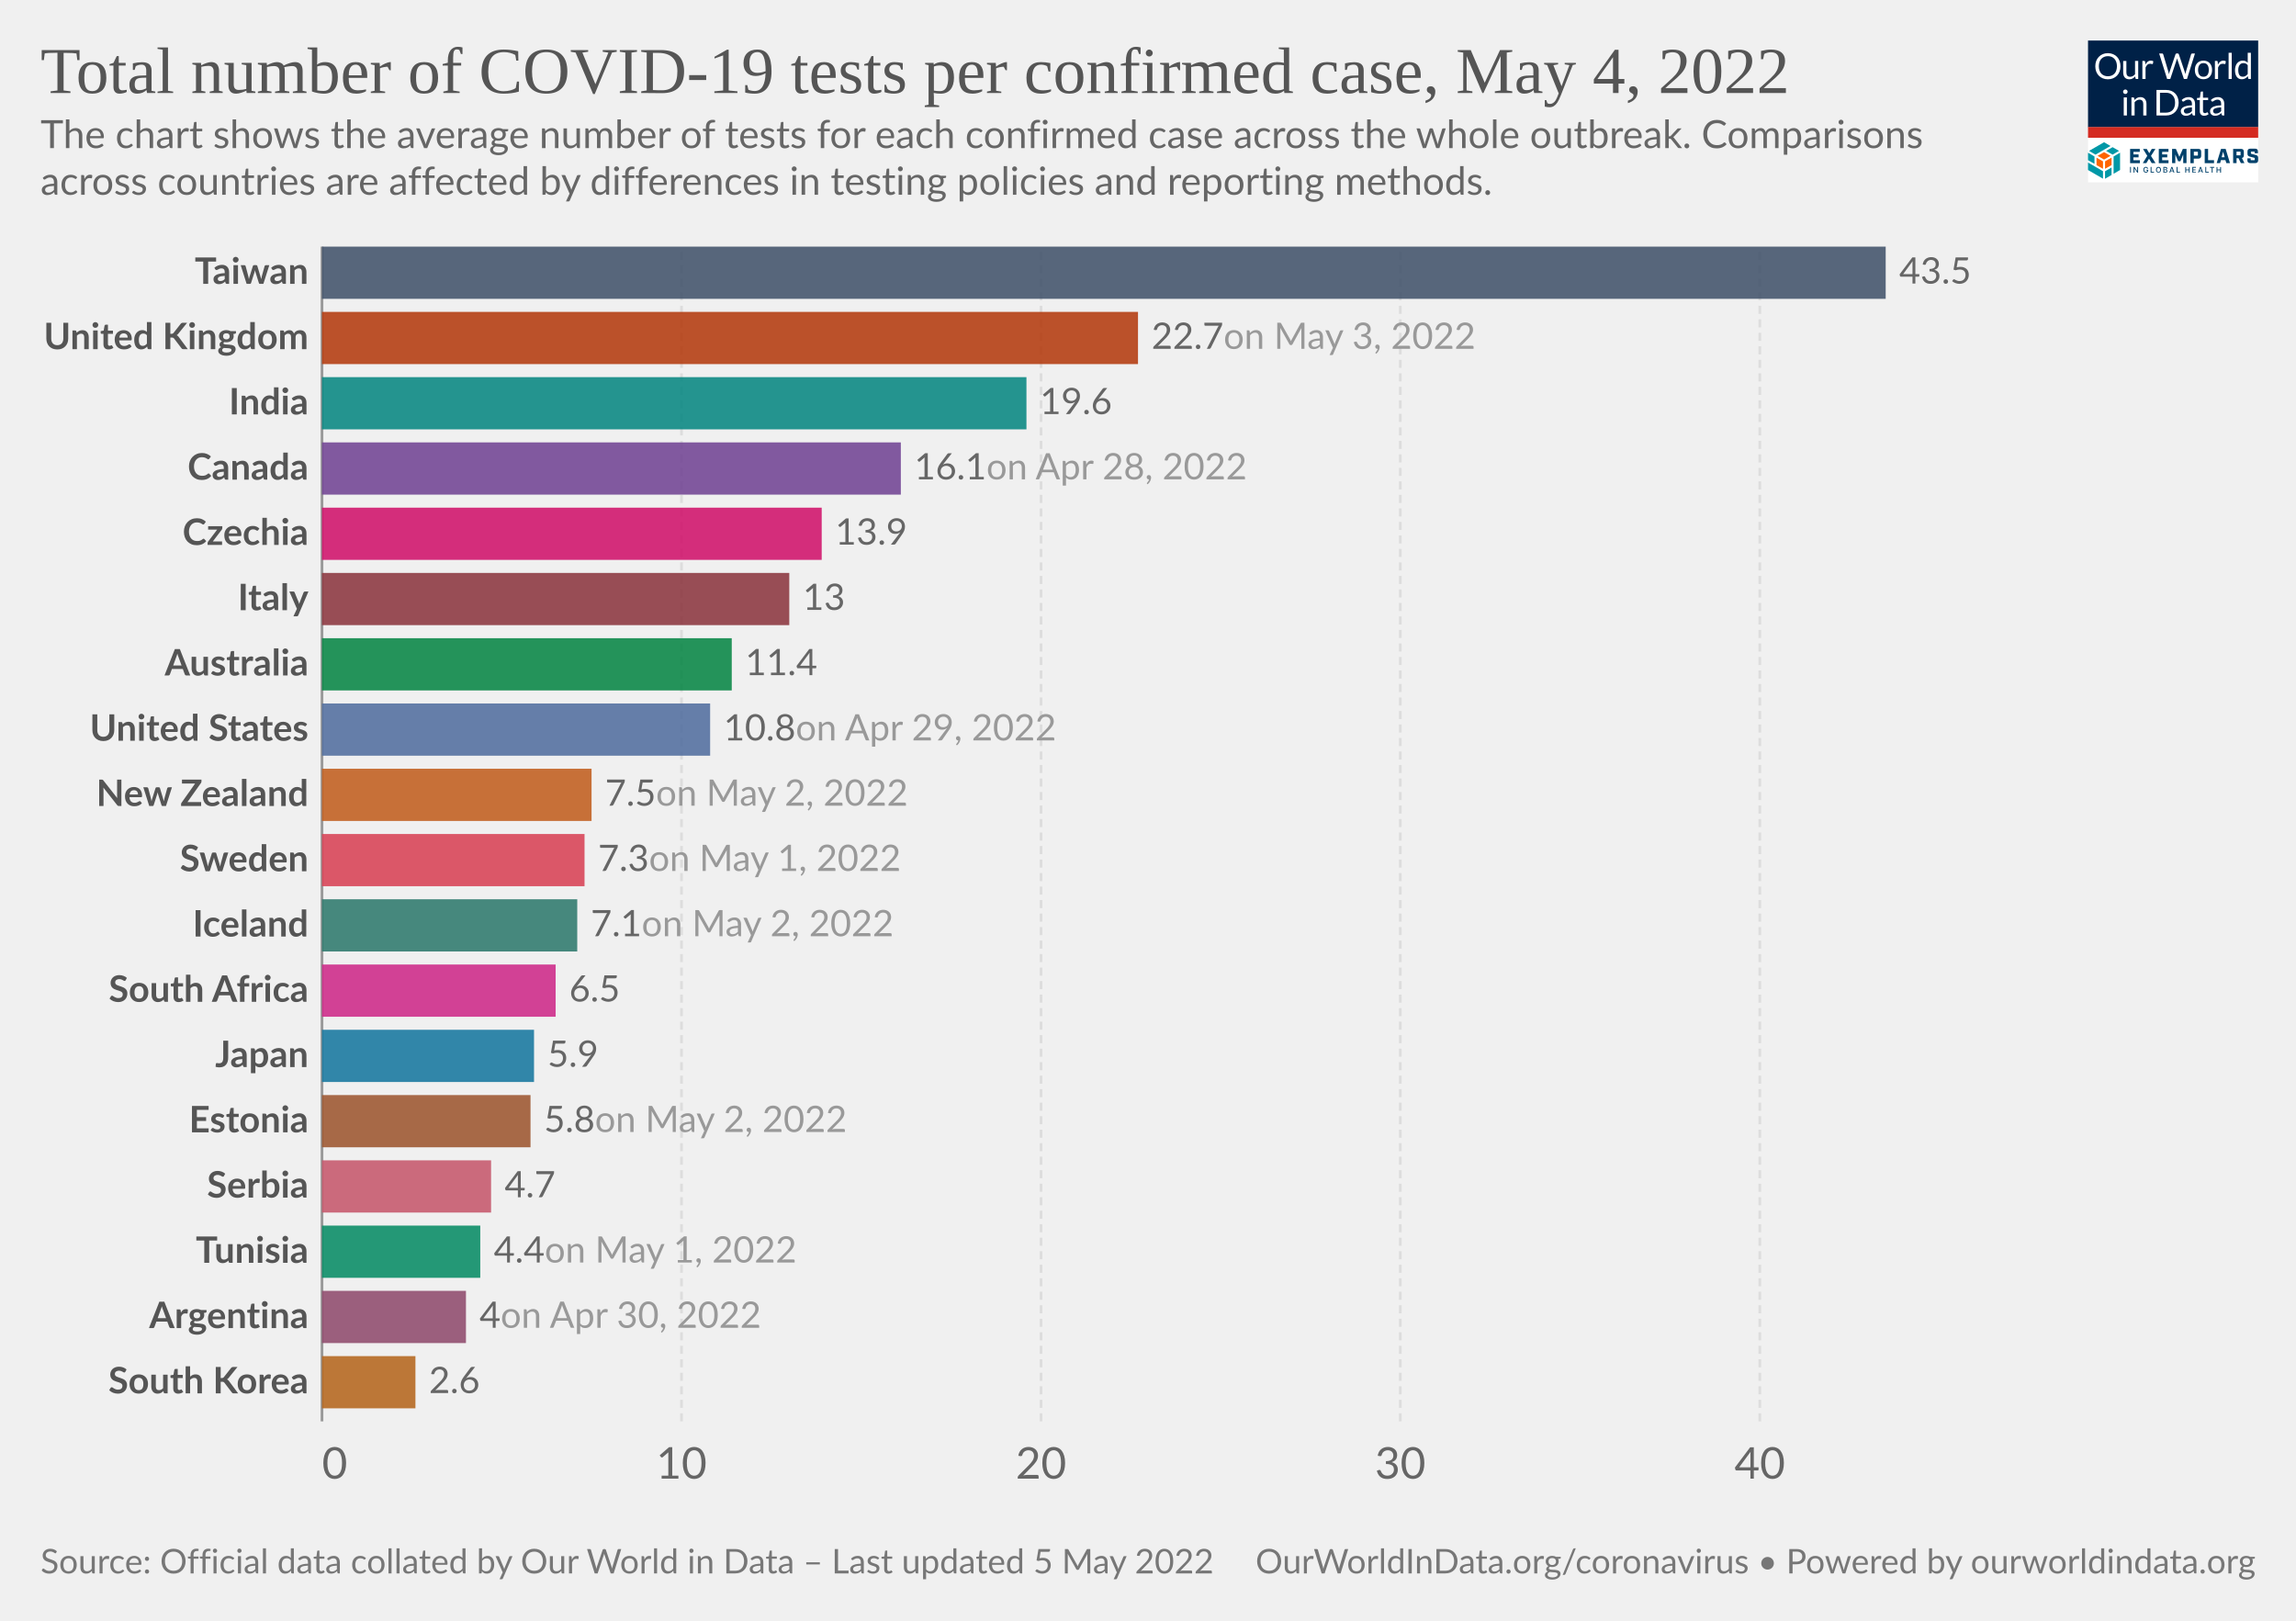
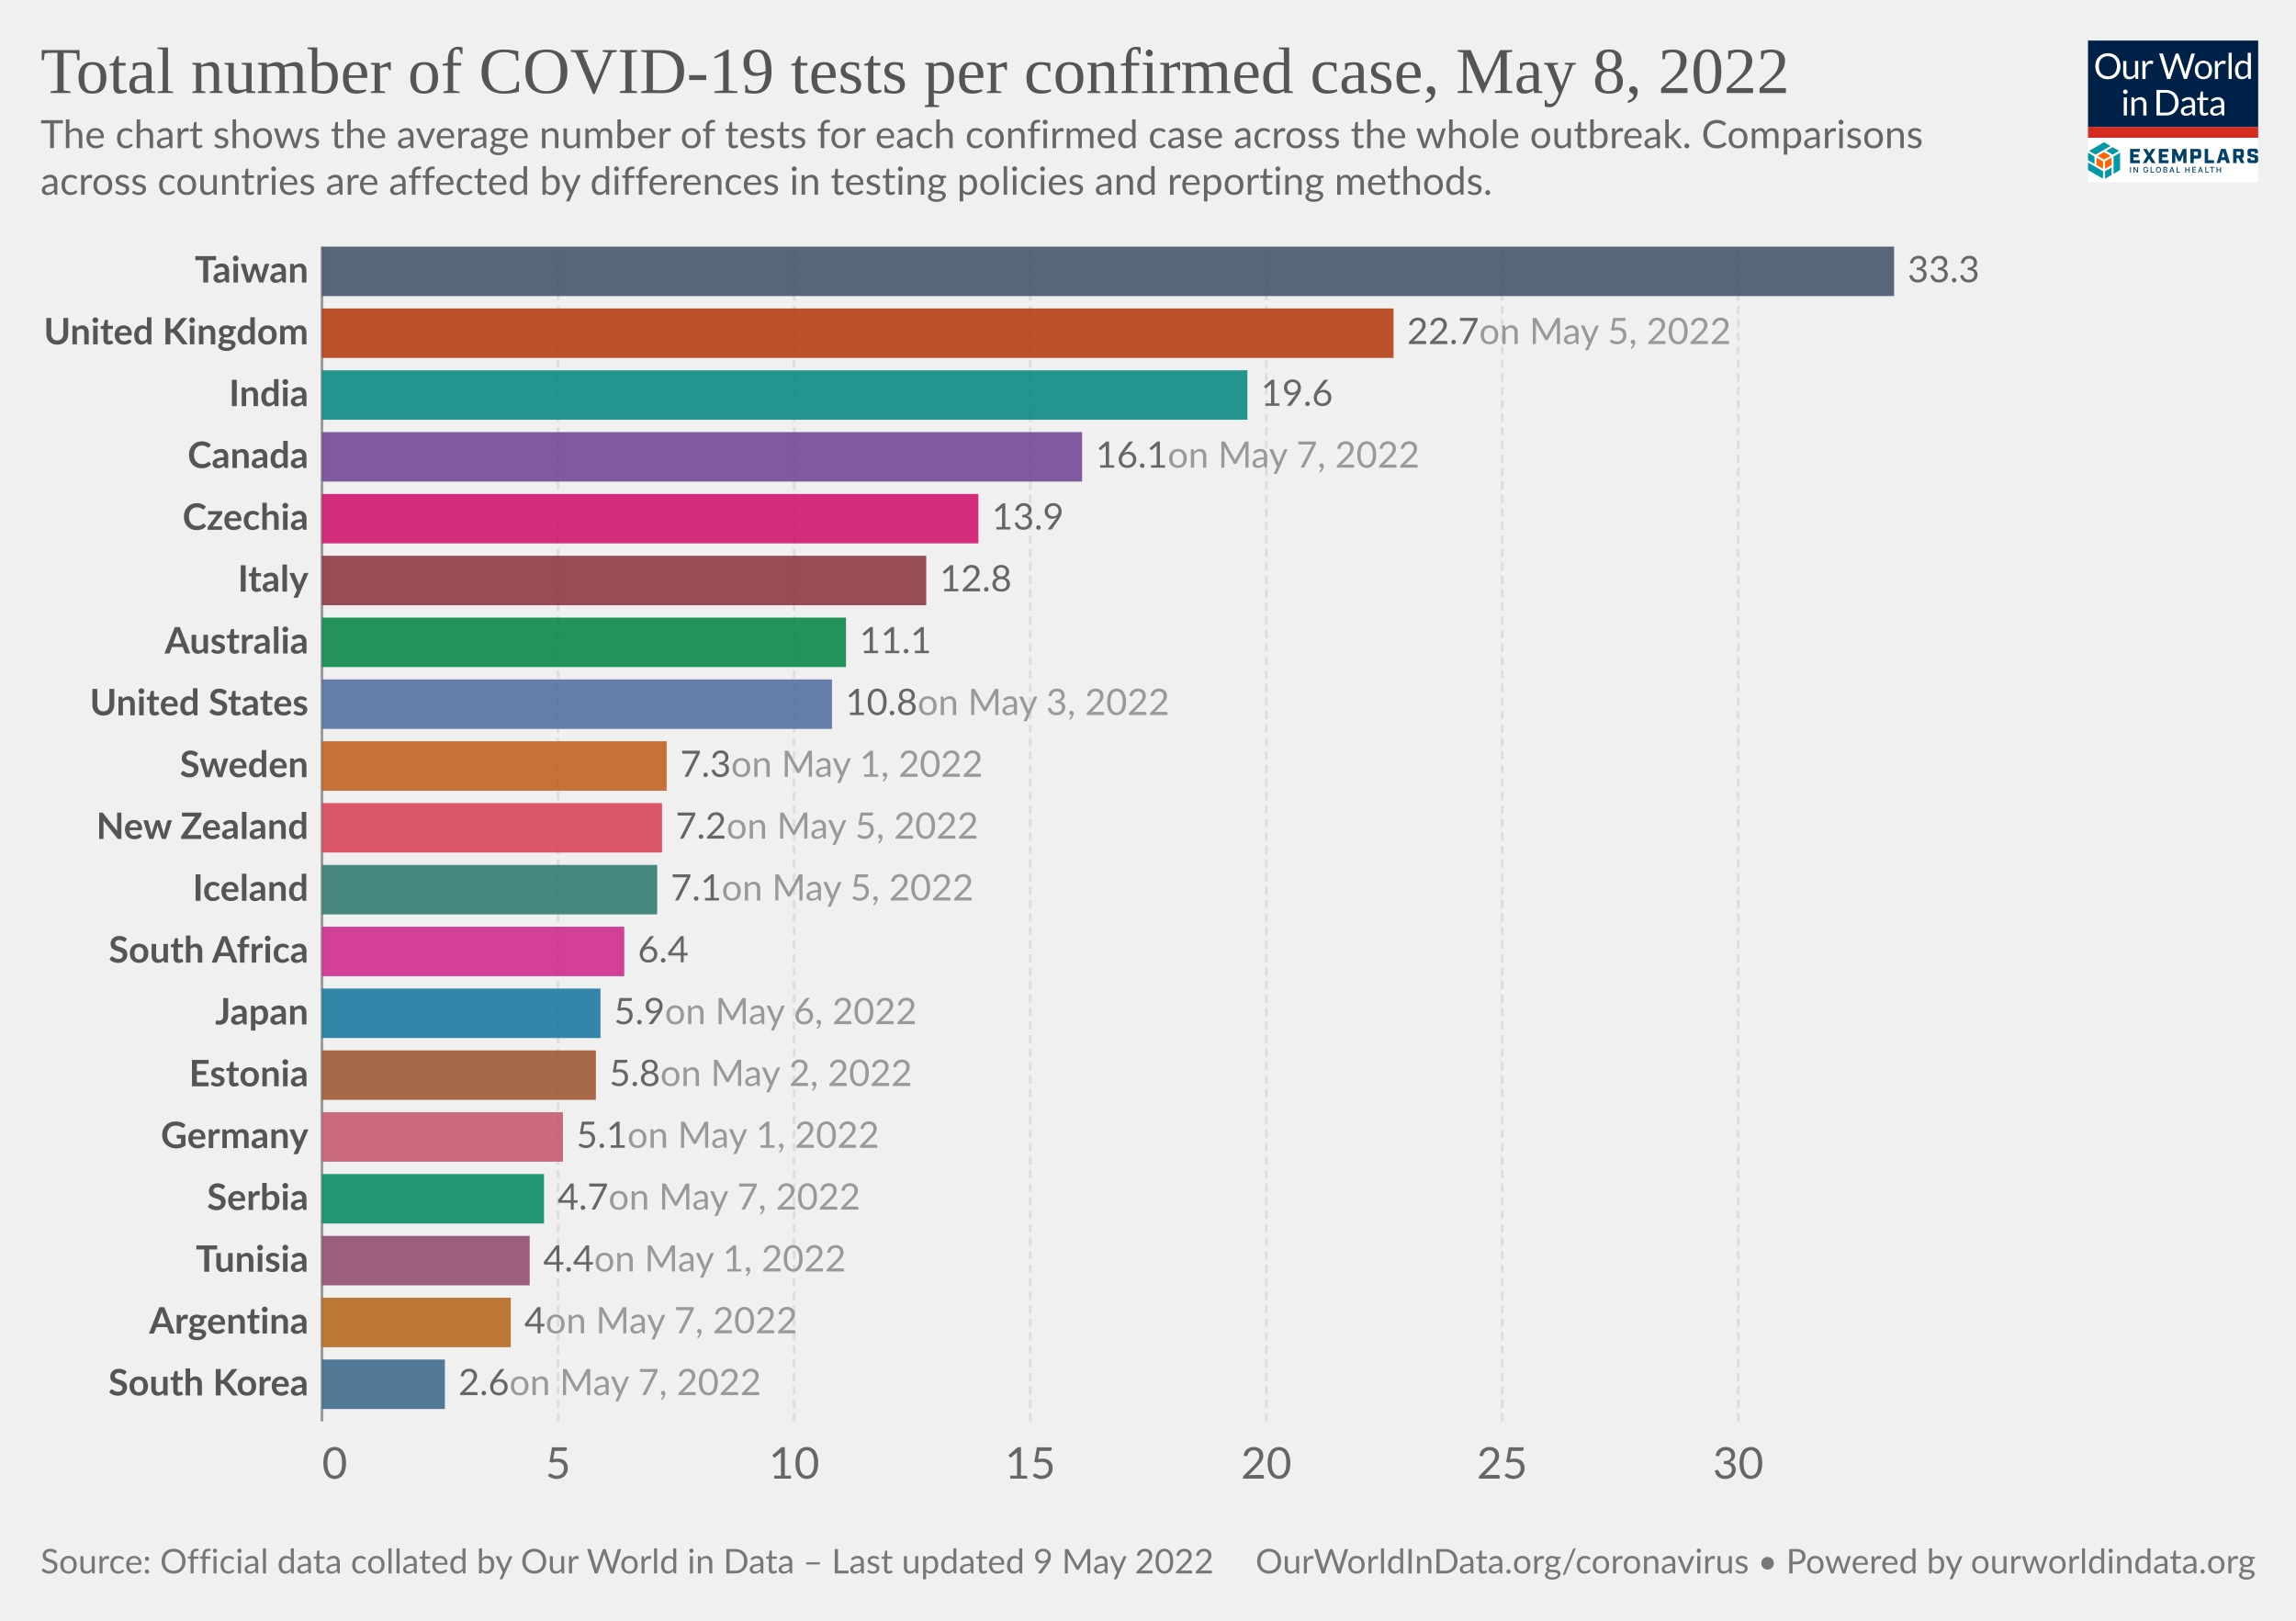
<svg xmlns="http://www.w3.org/2000/svg" version="1.1" style="font-family:Lato,'Helvetica Neue',Helvetica,Arial,sans-serif;font-size:18px;background-color:#fff;text-rendering:geometricPrecision;-webkit-font-smoothing:antialiased" width="850" height="600" viewBox="0 0 850 600">
  <g class="HeaderView">
    <g transform="matrix(.15 0 0 .15 773 15)">
      <svg className="gvLogo" width="420" height="350" viewBox="0 0 420 350" fill="none">
        <g clip-path="url(#a)">
          <path fill="#fff" d="M0 0h420v350H0z" />
          <path d="M0 0h420v214H0V0z" fill="#002147" />
          <path d="M80.1 63.5c0 4.7-.7 9-2.2 13a28.5 28.5 0 0 1-16.2 16.8c-3.8 1.6-8 2.4-12.7 2.4-4.6 0-8.8-.8-12.6-2.4a28.6 28.6 0 0 1-16.2-16.8c-1.5-4-2.2-8.3-2.2-13 0-4.7.7-9 2.2-13a29.7 29.7 0 0 1 16.2-16.9c3.8-1.6 8-2.4 12.6-2.4 4.7 0 8.9.8 12.7 2.4a28.2 28.2 0 0 1 16.2 17c1.5 3.8 2.2 8.2 2.2 12.9zm-8.7 0a32 32 0 0 0-1.6-10.4c-1-3.1-2.6-5.7-4.5-7.8-2-2.2-4.3-3.8-7-5a23.9 23.9 0 0 0-9.3-1.7c-3.4 0-6.4.6-9.2 1.8A19.8 19.8 0 0 0 28.3 53a32 32 0 0 0-1.6 10.4c0 3.9.5 7.3 1.6 10.4 1 3 2.5 5.7 4.4 7.8a20 20 0 0 0 7.1 4.9c2.8 1.1 5.8 1.7 9.2 1.7 3.4 0 6.5-.6 9.3-1.7a19.6 19.6 0 0 0 11.5-12.7c1-3 1.6-6.5 1.6-10.4zm23.3-13v28.4c0 3.3.8 6 2.3 7.8 1.6 1.8 4 2.8 7 2.8 2.3 0 4.5-.6 6.5-1.7 2-1 4-2.6 5.6-4.5V50.4h7.8V95h-4.6c-1.1 0-1.8-.5-2.1-1.6l-.7-4.8c-1.9 2.1-4 3.8-6.5 5.2-2.4 1.3-5.1 1.9-8.2 1.9-2.5 0-4.6-.4-6.5-1.2a13 13 0 0 1-4.7-3.4 14.7 14.7 0 0 1-2.8-5.3c-.6-2.1-1-4.4-1-7V50.5h7.9zM134.2 95V50.4h4.5c.8 0 1.4.2 1.7.5.3.3.6.9.7 1.7l.5 7c1.5-3.2 3.4-5.6 5.6-7.3 2.3-1.8 5-2.7 8-2.7a11.8 11.8 0 0 1 6 1.6l-1 5.9c-.1.7-.6 1-1.3 1-.4 0-1 0-1.9-.3-.8-.3-2-.5-3.6-.5-2.7 0-5 .8-6.8 2.4a18 18 0 0 0-4.6 7V95h-7.8zm41.4-63h7a3 3 0 0 1 2 .5c.5.4.8.9 1 1.5l13 43.8.6 2.5.6 3a162.5 162.5 0 0 1 1.3-5.5L215.9 34c.2-.5.5-1 1-1.4.6-.4 1.2-.7 2-.7h2.4c.8 0 1.4.2 1.8.6.5.4.9.9 1.1 1.5l14.7 43.8c.6 1.5 1 3.3 1.5 5.2a183 183 0 0 0 1-5.2l13-43.8a3 3 0 0 1 2.9-2h6.7l-19.7 63h-7.6l-16-48-.9-3.3a126.5 126.5 0 0 1-.8 3.2L203 95h-7.7l-19.7-63zM285 49.6c3.2 0 6.1.6 8.8 1.7 2.6 1 4.8 2.6 6.6 4.6a20 20 0 0 1 4.3 7.2c1 2.8 1.5 6 1.5 9.5s-.5 6.7-1.5 9.5a20 20 0 0 1-4.3 7.2c-1.8 2-4 3.5-6.6 4.6-2.7 1-5.6 1.6-8.8 1.6-3.3 0-6.3-.5-8.9-1.6a18.9 18.9 0 0 1-11-11.8c-1-2.8-1.4-6-1.4-9.5s.5-6.7 1.4-9.5c1-2.8 2.5-5.2 4.3-7.2 1.9-2 4.1-3.6 6.7-4.6a23 23 0 0 1 8.9-1.7zm0 39.8c4.3 0 7.6-1.5 9.8-4.4 2.2-3 3.3-7 3.3-12.4 0-5.3-1.1-9.4-3.3-12.4-2.2-3-5.4-4.4-9.8-4.4-2.3 0-4.2.4-5.9 1.1a11 11 0 0 0-4 3.3c-1.2 1.5-2 3.2-2.6 5.4a28.9 28.9 0 0 0 0 14.2c.6 2 1.4 3.8 2.5 5.2 1.1 1.4 2.5 2.5 4.1 3.3 1.7.7 3.6 1.1 5.9 1.1zm28.2 5.5V50.4h4.5c.8 0 1.4.2 1.7.5.3.3.6.9.7 1.7l.5 7c1.5-3.2 3.4-5.6 5.6-7.3 2.3-1.8 5-2.7 8-2.7a11.8 11.8 0 0 1 6 1.6l-1 5.9c-.1.7-.6 1-1.3 1-.4 0-1 0-1.9-.3-.8-.3-2-.5-3.6-.5-2.7 0-5 .8-6.8 2.4a18 18 0 0 0-4.6 7V95h-7.8zm41.5-64.8V95H347V30.2h7.8zM397.4 95c-1.1 0-1.8-.5-2.1-1.6l-.7-5.4c-2 2.3-4.1 4.1-6.6 5.5-2.4 1.4-5.2 2.1-8.4 2.1-2.6 0-4.9-.5-7-1.4-2-1-3.8-2.5-5.3-4.4-1.4-1.9-2.6-4.3-3.4-7.1a36.7 36.7 0 0 1 .2-19c.8-2.8 2.1-5.3 3.7-7.4a17.8 17.8 0 0 1 14.2-6.7 16 16 0 0 1 12.2 5.3V30.2h7.8V95h-4.6zm-15.2-5.7c2.5 0 4.8-.6 6.7-1.8 2-1.2 3.7-2.8 5.3-5V61a12.2 12.2 0 0 0-10.4-5.2c-4.2 0-7.4 1.4-9.6 4.4-2.2 3-3.4 7.2-3.4 12.7 0 2.9.3 5.4.8 7.4.5 2.1 1.2 3.8 2.2 5.2 1 1.3 2.1 2.2 3.5 2.9 1.5.6 3 .9 4.9.9zM96 140.4V185h-7.8v-44.6H96zm1.8-14a5 5 0 0 1-.5 2.2 6 6 0 0 1-3 3 5.4 5.4 0 0 1-4.3 0l-1.8-1.2-1.2-1.8a5.3 5.3 0 0 1 0-4.3 6 6 0 0 1 3-3 5.4 5.4 0 0 1 4.3 0c.7.2 1.3.6 1.8 1.2.5.5.9 1 1.2 1.8.3.7.5 1.4.5 2.1zm9.4 58.6v-44.6h4.6c1.2 0 1.9.6 2.2 1.7l.6 4.8c2-2.1 4-3.9 6.4-5.2a17 17 0 0 1 8.4-2c2.4 0 4.5.4 6.4 1.3 1.9.7 3.4 1.9 4.6 3.4 1.3 1.5 2.3 3.2 2.9 5.3.6 2 1 4.4 1 7V185h-7.9v-28.4c0-3.4-.7-6-2.3-7.8-1.5-1.9-3.9-2.8-7-2.8-2.3 0-4.5.5-6.5 1.6-2 1.2-3.9 2.7-5.6 4.6V185h-7.8zm116.5-31.5c0 4.7-.8 9-2.3 12.9a28.6 28.6 0 0 1-16.1 16.4c-3.8 1.5-8 2.2-12.7 2.2H169v-63h23.6c4.7 0 8.9.7 12.7 2.2a27.7 27.7 0 0 1 16.1 16.4c1.5 3.9 2.3 8.2 2.3 12.9zm-8.8 0c0-3.9-.5-7.3-1.5-10.4-1.1-3-2.6-5.6-4.5-7.7-2-2.1-4.3-3.8-7-4.9a24.3 24.3 0 0 0-9.3-1.6h-15V178h15c3.4 0 6.5-.6 9.2-1.7a19.4 19.4 0 0 0 11.6-12.5c1-3 1.5-6.5 1.5-10.4zm49.3 31.5h-3.5c-.8 0-1.4-.1-1.9-.4-.4-.2-.7-.7-.9-1.4l-.9-4.2-3.4 2.9a19 19 0 0 1-12.1 3.8c-1.7 0-3.4-.2-4.9-.7a10.6 10.6 0 0 1-6.6-5.9c-.6-1.4-1-3.2-1-5.2 0-1.8.5-3.5 1.5-5 1-1.7 2.5-3.2 4.7-4.4 2.1-1.3 5-2.3 8.5-3.1 3.5-.8 7.7-1.3 12.8-1.4v-3.5c0-3.5-.8-6-2.3-7.8-1.4-1.8-3.6-2.7-6.5-2.7-2 0-3.6.2-4.9.7-1.3.5-2.4 1-3.4 1.6L237 150c-.7.4-1.4.7-2 .7-.6 0-1-.2-1.5-.4l-.9-1-1.4-2.6a24.6 24.6 0 0 1 17.4-7c2.5 0 4.7.3 6.7 1.2a13.6 13.6 0 0 1 7.9 8.7c.6 2.1 1 4.4 1 6.9V185zm-20.4-4.8c1.4 0 2.7-.1 3.8-.4a16 16 0 0 0 6.1-3 24 24 0 0 0 2.8-2.6V165c-3.6.2-6.7.4-9.2 1-2.6.4-4.6 1-6.2 1.7a8.8 8.8 0 0 0-3.5 2.6c-.7 1-1 2-1 3.3 0 1.2.2 2.2.6 3a6 6 0 0 0 1.5 2.2c.6.5 1.4.9 2.3 1.2.9.2 1.8.3 2.8.3zm43.1 5.5c-3.5 0-6.2-1-8.1-3-2-2-2.9-4.7-2.9-8.4V147h-5.3c-.5 0-.9-.1-1.2-.4-.3-.3-.5-.7-.5-1.3V142l7.3-.9 1.8-13.8c0-.4.3-.7.6-1 .3-.3.7-.4 1.2-.4h4v15.3h12.7v5.7h-12.7v26.7c0 2 .4 3.3 1.3 4.2 1 1 2.1 1.4 3.6 1.4a6.4 6.4 0 0 0 3.7-1l1-.8.9-.3c.4 0 .8.2 1 .7l2.4 3.8c-1.4 1.2-3 2.2-4.9 3-2 .7-3.9 1-5.9 1zm49.4-.7h-3.5c-.7 0-1.3-.1-1.8-.4-.5-.2-.8-.7-1-1.4l-.8-4.2-3.4 2.9c-1.2.8-2.3 1.5-3.6 2a19 19 0 0 1-8.5 1.8c-1.8 0-3.4-.2-5-.7a10.6 10.6 0 0 1-6.6-5.9c-.6-1.4-.9-3.2-.9-5.2 0-1.8.5-3.5 1.5-5 1-1.7 2.5-3.2 4.6-4.4 2.2-1.3 5-2.3 8.5-3.1 3.5-.8 7.8-1.3 12.8-1.4v-3.5c0-3.5-.7-6-2.2-7.8-1.5-1.8-3.7-2.7-6.6-2.7-1.9 0-3.5.2-4.8.7-1.3.5-2.4 1-3.4 1.6L309 150c-.6.4-1.3.7-2 .7-.5 0-1-.2-1.4-.4l-1-1-1.3-2.6a24.6 24.6 0 0 1 17.4-7c2.5 0 4.7.3 6.6 1.2a13.6 13.6 0 0 1 8 8.7c.6 2.1 1 4.4 1 6.9V185zm-20.3-4.8c1.4 0 2.6-.1 3.8-.4a16 16 0 0 0 6-3 24 24 0 0 0 2.8-2.6V165c-3.6.2-6.7.4-9.2 1-2.5.4-4.6 1-6.1 1.7a8.8 8.8 0 0 0-3.5 2.6c-.7 1-1 2-1 3.3 0 1.2.1 2.2.5 3a6 6 0 0 0 1.5 2.2c.7.5 1.4.9 2.3 1.2 1 .2 1.9.3 2.9.3z" fill="#fff" />
          <path fill="#D42B21" d="M0 213.6h420V240H0z" />
          <path d="m55.6 284.6-16-9.1-16 9.1 16 9.2 16-9.2zM37 316.7v-18.5l-16-9.1v18.5l16 9zm21.1-9.1V289l-16 9.1-.1 18.5 16.1-9.1z" fill="#FF6400" />
          <path d="M79.1 319.6v-42.8l-16 9.4v42.7l16-9.3zm-21 12.3v-18.5L42 322.7v18.5l16.1-9.3zM37 341v-18.5L0 301.1v18.5L37 341zm-21-36.6v-18.2l-16-9.4v18.5l16 9.1zm44.6-22.7 16-9.3-16-9.2-15.9 9.2 16 9.3zm-21-30.7-37 21.4 15.9 9.3 37-21.4-15.9-9.3z" fill="#0098A7" />
          <path d="M103.8 267.5h24v7.2h-15.7v6.4h12.7v7.2H112v7.2h16v7.2h-24.1v-35.2zm42.5 17.1-10.6-17h9.3l6.2 10.6 6.2-10.7h9l-11 17.3 11.2 17.7h-9.4l-6.6-10.9-6.6 10.9h-8.7l11-17.9zm28.2-17.1h24.1v7.2H183v6.4h12.6v7.2H183v7.2h15.7v7.2h-24v-35.2zm33.1 0h9.3l8.6 19.5 8.5-19.5h9.1v35H235v-21.2l-7 16.7h-5.5l-7-16.7v21.2h-8v-35zm45.3 0h19.4c4.7 0 7 2.2 7 7v10c0 4.6-2.3 7-7 7H261v11.2h-8.3v-35.2h.2zm17.3 16.5c.7 0 1-.2 1-1v-7.5c0-.8-.3-1-1-1h-9v9.5h9zm17.8-16.5h8.4v27.8H311v7.4h-23v-35.2zm51.1 27.6h-11l-2 7.4h-8.5l10.7-35h11.4l10.7 35h-9l-2.3-7.4zm-1.9-7-3.7-13.8-3.7 13.8h7.4zm48.8 14.4h-8.8l-5.8-12h-4.8v12h-8.4v-35h19.4c4.7 0 7 2.2 7 7v8.8c0 3.8-1.5 6-4.8 6.6l6.2 12.6zm-10.5-19c.8 0 1-.2 1-1v-7.2c0-.8-.2-1-1-1h-9v9h9v.2zm17.9 12v-4.7h8.1v3.5c0 .8.2 1 1 1h8c.8 0 1-.2 1-1v-3.7c0-.7-.4-1-1.4-1.3l-9.3-2.3c-4.7-1.2-7.2-2.6-7.2-7.2v-5.9c0-4.6 2.3-7 7-7h11.8c4.7 0 7 2.2 7 7v4.3h-8.1v-3.1c0-.8-.2-1-1-1H403c-.8 0-1 .2-1 1v3.3c0 .8.4 1 1.4 1.4l9.3 2.3c4.7 1.2 7.2 2.5 7.2 7.2v6.2c0 4.7-2.3 7-7 7h-12.4c-4.9 0-7.2-2.3-7.2-7zM106 326h-2.2v-14h2.1v14zm17.6 0h-2.1l-6.6-10h-.2v10h-2.2v-14h2.2l6.6 10.3h.2V312h2.1v14zm24.9-5.2c0 3.3-2.5 5.4-5.6 5.4-3.7 0-6.3-2.7-6.3-7.2 0-4.4 2.6-7.2 6-7.2 2.8 0 5 1.6 5.7 4.5l-2.1.2c-.6-1.8-2-2.7-3.5-2.7-2.2 0-4 1.7-4 5.2s1.8 5.3 4.2 5.3c2 0 3.6-1.4 3.6-3.5h-3V319h5.2v1.8h-.2zm14.4 5.2h-8.4v-14h2.2v12h6.2v2zm11.1.2c-3.6 0-6.3-2.7-6.3-7.2 0-4.4 2.6-7.2 6.2-7.2 3.5 0 6.3 2.8 6.3 7.2-.2 4.5-2.8 7.2-6.3 7.2zm0-12.2c-2.4 0-4.1 1.7-4.1 5.2s1.7 5.3 4 5.3c2.4 0 4.1-1.8 4.1-5.3s-2-5.2-4-5.2zm12 12v-14h5c3.2 0 4.5 1.6 4.5 3.7 0 1.8-1 2.5-2.3 3v.1c1.3.2 2.7 1.4 2.7 3.5 0 2.2-1.5 3.7-4.7 3.7H186zm2.1-7.8h2.8c1.5 0 2.5-.7 2.5-2s-.8-2-2.5-2H188v4zm3.1 1.6h-3v4.5h3c2 0 2.8-.8 2.8-2 0-1.3-1-2.5-2.8-2.5zm9.6 6.2 5-14h2.4l5 14H211l-1.2-3.3h-5.6L203 326h-2.1zm4-5h4.3l-2.1-6h-.2l-2 6zm22.2 5h-8.4v-14h2.2v12h6.2v2zm15.2-7.8h6.6v-6h2.1v14h-2.1v-6h-6.6v6H240v-14h2.2v6zm24.1 7.8h-8.8v-14h8.8v2h-6.6v4.2h5.8v2h-5.8v4.3h6.6v1.5zm5.2 0 5-14h2.4l5 14h-2.3l-1.1-3.3h-5.7l-1.1 3.3h-2.2zm4.1-5h4.3l-2.2-6h-.2l-1.9 6zm22.4 5h-8.4v-14h2.1v12h6.2v2zm13.7-12h-4.2v12h-2.2v-12h-4.2v-2h10.6v2zm7.8 4.2h6.6v-6h2.2v14H326v-6h-6.6v6h-2.1v-14h2.1v6z" fill="#00416B" />
        </g>
        <defs>
          <clipPath id="a">
            <path fill="#fff" d="M0 0h420v350H0z" />
          </clipPath>
        </defs>
      </svg>
    </g>
    <a href="https://ourworldindata.org/grapher/covid-tests-per-case-exemplars" style="font-family:&quot;Playfair Display&quot;,Georgia,&quot;Times New Roman&quot;,serif" target="_blank" rel="noopener">
      <text font-size="24.3" x="15" y="34.4" fill="#555">
-         <tspan x="15" y="34.44">Total number of COVID-19 tests per confirmed case, May 4, 2022</tspan>
+         <tspan x="15" y="34.44">Total number of COVID-19 tests per confirmed case, May 8, 2022</tspan>
      </text>
    </a>
    <text font-size="14.4" x="15" y="54.8" fill="#666">
      <tspan x="15" y="54.82">The chart shows the average number of tests for each confirmed case across the whole outbreak. Comparisons</tspan>
      <tspan x="15" y="72.1">across countries are affected by differences in testing policies and reporting methods.</tspan>
    </text>
  </g>
  <g class="DiscreteBarChart">
    <g class="HorizontalAxis" fill="#666" font-size="16.2">
      <text x="119.22" y="547.4" text-anchor="start">0</text>
-       <text x="252.3" y="547.4" text-anchor="middle">10</text>
-       <text x="385.4" y="547.4" text-anchor="middle">20</text>
-       <text x="518.4" y="547.4" text-anchor="middle">30</text>
-       <text x="651.5" y="547.4" text-anchor="middle">40</text>
+       <text x="206.6" y="547.4" text-anchor="middle">5</text>
+       <text x="294" y="547.4" text-anchor="middle">10</text>
+       <text x="381.4" y="547.4" text-anchor="middle">15</text>
+       <text x="468.8" y="547.4" text-anchor="middle">20</text>
+       <text x="556.1" y="547.4" text-anchor="middle">25</text>
+       <text x="643.5" y="547.4" text-anchor="middle">30</text>
    </g>
    <g class="AxisGridLines verticalLines">
      <path stroke="#999" d="M119.2 526.2V91.3" />
-       <path stroke="#ddd" stroke-dasharray="3,2" d="M252.3 526.2V91.3M385.4 526.2V91.3M518.4 526.2V91.3M651.5 526.2V91.3" />
+       <path stroke="#ddd" stroke-dasharray="3,2" d="M206.6 526.2V91.3M294 526.2V91.3M381.4 526.2V91.3M468.8 526.2V91.3M556.1 526.2V91.3M643.5 526.2V91.3" />
    </g>
    <g class="bar">
-       <text x="0" y="0" transform="translate(114.2 100.96)" fill="#555" dominant-baseline="middle" text-anchor="end" font-size="13.5" font-weight="700">Taiwan</text>
-       <path transform="translate(119.2 91.3)" fill="#3C4E66" opacity=".85" style="transition:height 200ms ease" d="M0 0h578.9v19.33H0z" />
-       <text x="0" y="0" transform="translate(703.1 100.96)" fill="#666" dominant-baseline="middle" text-anchor="start" font-size="13.5" font-weight="400">43.5</text>
+       <text x="0" y="0" transform="translate(114.2 100.46)" fill="#555" dominant-baseline="middle" text-anchor="end" font-size="13.5" font-weight="700">Taiwan</text>
+       <path transform="translate(119.2 91.3)" fill="#3C4E66" opacity=".85" style="transition:height 200ms ease" d="M0 0h582v18.31H0z" />
+       <text x="0" y="0" transform="translate(706.2 100.46)" fill="#666" dominant-baseline="middle" text-anchor="start" font-size="13.5" font-weight="400">33.3</text>
    </g>
    <g class="bar">
-       <text x="0" y="0" transform="translate(114.2 125.13)" fill="#555" dominant-baseline="middle" text-anchor="end" font-size="13.5" font-weight="700">United Kingdom</text>
-       <path transform="translate(119.2 115.46)" fill="#B13507" opacity=".85" style="transition:height 200ms ease" d="M0 0h302.1v19.33H0z" />
-       <text x="0" y="0" transform="translate(426.3 125.13)" fill="#666" dominant-baseline="middle" text-anchor="start" font-size="13.5" font-weight="400">22.7<tspan fill="#999"> on May 3, 2022</tspan>
+       <text x="0" y="0" transform="translate(114.2 123.35)" fill="#555" dominant-baseline="middle" text-anchor="end" font-size="13.5" font-weight="700">United Kingdom</text>
+       <path transform="translate(119.2 114.19)" fill="#B13507" opacity=".85" style="transition:height 200ms ease" d="M0 0h396.7v18.31H0z" />
+       <text x="0" y="0" transform="translate(520.9 123.35)" fill="#666" dominant-baseline="middle" text-anchor="start" font-size="13.5" font-weight="400">22.7<tspan fill="#999"> on May 5, 2022</tspan>
      </text>
    </g>
    <g class="bar">
-       <text x="0" y="0" transform="translate(114.2 149.29)" fill="#555" dominant-baseline="middle" text-anchor="end" font-size="13.5" font-weight="700">India</text>
-       <path transform="translate(119.2 139.62)" fill="#00847E" opacity=".85" style="transition:height 200ms ease" d="M0 0h260.8v19.33H0z" />
-       <text x="0" y="0" transform="translate(385 149.29)" fill="#666" dominant-baseline="middle" text-anchor="start" font-size="13.5" font-weight="400">19.6</text>
+       <text x="0" y="0" transform="translate(114.2 146.23)" fill="#555" dominant-baseline="middle" text-anchor="end" font-size="13.5" font-weight="700">India</text>
+       <path transform="translate(119.2 137.08)" fill="#00847E" opacity=".85" style="transition:height 200ms ease" d="M0 0h342.6v18.31H0z" />
+       <text x="0" y="0" transform="translate(466.8 146.23)" fill="#666" dominant-baseline="middle" text-anchor="start" font-size="13.5" font-weight="400">19.6</text>
    </g>
    <g class="bar">
-       <text x="0" y="0" transform="translate(114.2 173.45)" fill="#555" dominant-baseline="middle" text-anchor="end" font-size="13.5" font-weight="700">Canada</text>
-       <path transform="translate(119.2 163.78)" fill="#6D3E91" opacity=".85" style="transition:height 200ms ease" d="M0 0h214.3v19.33H0z" />
-       <text x="0" y="0" transform="translate(338.5 173.45)" fill="#666" dominant-baseline="middle" text-anchor="start" font-size="13.5" font-weight="400">16.1<tspan fill="#999"> on Apr 28, 2022</tspan>
+       <text x="0" y="0" transform="translate(114.2 169.12)" fill="#555" dominant-baseline="middle" text-anchor="end" font-size="13.5" font-weight="700">Canada</text>
+       <path transform="translate(119.2 159.97)" fill="#6D3E91" opacity=".85" style="transition:height 200ms ease" d="M0 0h281.4v18.31H0z" />
+       <text x="0" y="0" transform="translate(405.6 169.12)" fill="#666" dominant-baseline="middle" text-anchor="start" font-size="13.5" font-weight="400">16.1<tspan fill="#999"> on May 7, 2022</tspan>
      </text>
    </g>
    <g class="bar">
-       <text x="0" y="0" transform="translate(114.2 197.6)" fill="#555" dominant-baseline="middle" text-anchor="end" font-size="13.5" font-weight="700">Czechia</text>
-       <path transform="translate(119.2 187.94)" fill="#CF0A66" opacity=".85" style="transition:height 200ms ease" d="M0 0h185v19.33H0z" />
-       <text x="0" y="0" transform="translate(309.2 197.6)" fill="#666" dominant-baseline="middle" text-anchor="start" font-size="13.5" font-weight="400">13.9</text>
+       <text x="0" y="0" transform="translate(114.2 192.01)" fill="#555" dominant-baseline="middle" text-anchor="end" font-size="13.5" font-weight="700">Czechia</text>
+       <path transform="translate(119.2 182.86)" fill="#CF0A66" opacity=".85" style="transition:height 200ms ease" d="M0 0h243v18.31H0z" />
+       <text x="0" y="0" transform="translate(367.2 192.01)" fill="#666" dominant-baseline="middle" text-anchor="start" font-size="13.5" font-weight="400">13.9</text>
    </g>
    <g class="bar">
-       <text x="0" y="0" transform="translate(114.2 221.77)" fill="#555" dominant-baseline="middle" text-anchor="end" font-size="13.5" font-weight="700">Italy</text>
-       <path transform="translate(119.2 212.1)" fill="#883039" opacity=".85" style="transition:height 200ms ease" d="M0 0h173v19.33H0z" />
-       <text x="0" y="0" transform="translate(297.2 221.77)" fill="#666" dominant-baseline="middle" text-anchor="start" font-size="13.5" font-weight="400">13</text>
+       <text x="0" y="0" transform="translate(114.2 214.9)" fill="#555" dominant-baseline="middle" text-anchor="end" font-size="13.5" font-weight="700">Italy</text>
+       <path transform="translate(119.2 205.75)" fill="#883039" opacity=".85" style="transition:height 200ms ease" d="M0 0h223.7v18.31H0z" />
+       <text x="0" y="0" transform="translate(347.9 214.9)" fill="#666" dominant-baseline="middle" text-anchor="start" font-size="13.5" font-weight="400">12.8</text>
    </g>
    <g class="bar">
-       <text x="0" y="0" transform="translate(114.2 245.93)" fill="#555" dominant-baseline="middle" text-anchor="end" font-size="13.5" font-weight="700">Australia</text>
-       <path transform="translate(119.2 236.27)" fill="#00823F" opacity=".85" style="transition:height 200ms ease" d="M0 0h151.7v19.33H0z" />
-       <text x="0" y="0" transform="translate(275.9 245.93)" fill="#666" dominant-baseline="middle" text-anchor="start" font-size="13.5" font-weight="400">11.4</text>
+       <text x="0" y="0" transform="translate(114.2 237.8)" fill="#555" dominant-baseline="middle" text-anchor="end" font-size="13.5" font-weight="700">Australia</text>
+       <path transform="translate(119.2 228.64)" fill="#00823F" opacity=".85" style="transition:height 200ms ease" d="M0 0h194v18.31H0z" />
+       <text x="0" y="0" transform="translate(318.2 237.8)" fill="#666" dominant-baseline="middle" text-anchor="start" font-size="13.5" font-weight="400">11.1</text>
    </g>
    <g class="bar">
-       <text x="0" y="0" transform="translate(114.2 270.1)" fill="#555" dominant-baseline="middle" text-anchor="end" font-size="13.5" font-weight="700">United States</text>
-       <path transform="translate(119.2 260.43)" fill="#4C6A9C" opacity=".85" style="transition:height 200ms ease" d="M0 0h143.7v19.33H0z" />
-       <text x="0" y="0" transform="translate(267.9 270.1)" fill="#666" dominant-baseline="middle" text-anchor="start" font-size="13.5" font-weight="400">10.8<tspan fill="#999"> on Apr 29, 2022</tspan>
+       <text x="0" y="0" transform="translate(114.2 260.68)" fill="#555" dominant-baseline="middle" text-anchor="end" font-size="13.5" font-weight="700">United States</text>
+       <path transform="translate(119.2 251.53)" fill="#4C6A9C" opacity=".85" style="transition:height 200ms ease" d="M0 0h188.8v18.31H0z" />
+       <text x="0" y="0" transform="translate(313 260.68)" fill="#666" dominant-baseline="middle" text-anchor="start" font-size="13.5" font-weight="400">10.8<tspan fill="#999"> on May 3, 2022</tspan>
      </text>
    </g>
    <g class="bar">
-       <text x="0" y="0" transform="translate(114.2 294.25)" fill="#555" dominant-baseline="middle" text-anchor="end" font-size="13.5" font-weight="700">New Zealand</text>
-       <path transform="translate(119.2 284.59)" fill="#C05917" opacity=".85" style="transition:height 200ms ease" d="M0 0h99.8v19.33H0z" />
-       <text x="0" y="0" transform="translate(224 294.25)" fill="#666" dominant-baseline="middle" text-anchor="start" font-size="13.5" font-weight="400">7.5<tspan fill="#999"> on May 2, 2022</tspan>
+       <text x="0" y="0" transform="translate(114.2 283.57)" fill="#555" dominant-baseline="middle" text-anchor="end" font-size="13.5" font-weight="700">Sweden</text>
+       <path transform="translate(119.2 274.42)" fill="#C05917" opacity=".85" style="transition:height 200ms ease" d="M0 0h127.6v18.31H0z" />
+       <text x="0" y="0" transform="translate(251.8 283.57)" fill="#666" dominant-baseline="middle" text-anchor="start" font-size="13.5" font-weight="400">7.3<tspan fill="#999"> on May 1, 2022</tspan>
      </text>
    </g>
    <g class="bar">
-       <text x="0" y="0" transform="translate(114.2 318.41)" fill="#555" dominant-baseline="middle" text-anchor="end" font-size="13.5" font-weight="700">Sweden</text>
-       <path transform="translate(119.2 308.75)" fill="#D73C50" opacity=".85" style="transition:height 200ms ease" d="M0 0h97.2v19.33H0z" />
-       <text x="0" y="0" transform="translate(221.4 318.41)" fill="#666" dominant-baseline="middle" text-anchor="start" font-size="13.5" font-weight="400">7.3<tspan fill="#999"> on May 1, 2022</tspan>
+       <text x="0" y="0" transform="translate(114.2 306.46)" fill="#555" dominant-baseline="middle" text-anchor="end" font-size="13.5" font-weight="700">New Zealand</text>
+       <path transform="translate(119.2 297.3)" fill="#D73C50" opacity=".85" style="transition:height 200ms ease" d="M0 0h125.9v18.31H0z" />
+       <text x="0" y="0" transform="translate(250.1 306.46)" fill="#666" dominant-baseline="middle" text-anchor="start" font-size="13.5" font-weight="400">7.2<tspan fill="#999"> on May 5, 2022</tspan>
      </text>
    </g>
    <g class="bar">
-       <text x="0" y="0" transform="translate(114.2 342.58)" fill="#555" dominant-baseline="middle" text-anchor="end" font-size="13.5" font-weight="700">Iceland</text>
-       <path transform="translate(119.2 332.91)" fill="#287669" opacity=".85" style="transition:height 200ms ease" d="M0 0h94.5v19.33H0z" />
-       <text x="0" y="0" transform="translate(218.7 342.58)" fill="#666" dominant-baseline="middle" text-anchor="start" font-size="13.5" font-weight="400">7.1<tspan fill="#999"> on May 2, 2022</tspan>
+       <text x="0" y="0" transform="translate(114.2 329.35)" fill="#555" dominant-baseline="middle" text-anchor="end" font-size="13.5" font-weight="700">Iceland</text>
+       <path transform="translate(119.2 320.2)" fill="#287669" opacity=".85" style="transition:height 200ms ease" d="M0 0h124.1v18.31H0z" />
+       <text x="0" y="0" transform="translate(248.3 329.35)" fill="#666" dominant-baseline="middle" text-anchor="start" font-size="13.5" font-weight="400">7.1<tspan fill="#999"> on May 5, 2022</tspan>
      </text>
    </g>
    <g class="bar">
-       <text x="0" y="0" transform="translate(114.2 366.74)" fill="#555" dominant-baseline="middle" text-anchor="end" font-size="13.5" font-weight="700">South Africa</text>
-       <path transform="translate(119.2 357.07)" fill="#CD2285" opacity=".85" style="transition:height 200ms ease" d="M0 0h86.5v19.33H0z" />
-       <text x="0" y="0" transform="translate(210.7 366.74)" fill="#666" dominant-baseline="middle" text-anchor="start" font-size="13.5" font-weight="400">6.5</text>
+       <text x="0" y="0" transform="translate(114.2 352.24)" fill="#555" dominant-baseline="middle" text-anchor="end" font-size="13.5" font-weight="700">South Africa</text>
+       <path transform="translate(119.2 343.08)" fill="#CD2285" opacity=".85" style="transition:height 200ms ease" d="M0 0h111.9v18.31H0z" />
+       <text x="0" y="0" transform="translate(236.1 352.24)" fill="#666" dominant-baseline="middle" text-anchor="start" font-size="13.5" font-weight="400">6.4</text>
    </g>
    <g class="bar">
-       <text x="0" y="0" transform="translate(114.2 390.9)" fill="#555" dominant-baseline="middle" text-anchor="end" font-size="13.5" font-weight="700">Japan</text>
-       <path transform="translate(119.2 381.23)" fill="#0F739C" opacity=".85" style="transition:height 200ms ease" d="M0 0h78.5v19.33H0z" />
-       <text x="0" y="0" transform="translate(202.7 390.9)" fill="#666" dominant-baseline="middle" text-anchor="start" font-size="13.5" font-weight="400">5.9</text>
-     </g>
-     <g class="bar">
-       <text x="0" y="0" transform="translate(114.2 415.06)" fill="#555" dominant-baseline="middle" text-anchor="end" font-size="13.5" font-weight="700">Estonia</text>
-       <path transform="translate(119.2 405.4)" fill="#9A5129" opacity=".85" style="transition:height 200ms ease" d="M0 0h77.2v19.33H0z" />
-       <text x="0" y="0" transform="translate(201.4 415.06)" fill="#666" dominant-baseline="middle" text-anchor="start" font-size="13.5" font-weight="400">5.8<tspan fill="#999"> on May 2, 2022</tspan>
+       <text x="0" y="0" transform="translate(114.2 375.13)" fill="#555" dominant-baseline="middle" text-anchor="end" font-size="13.5" font-weight="700">Japan</text>
+       <path transform="translate(119.2 365.97)" fill="#0F739C" opacity=".85" style="transition:height 200ms ease" d="M0 0h103.1v18.31H0z" />
+       <text x="0" y="0" transform="translate(227.3 375.13)" fill="#666" dominant-baseline="middle" text-anchor="start" font-size="13.5" font-weight="400">5.9<tspan fill="#999"> on May 6, 2022</tspan>
      </text>
    </g>
    <g class="bar">
-       <text x="0" y="0" transform="translate(114.2 439.22)" fill="#555" dominant-baseline="middle" text-anchor="end" font-size="13.5" font-weight="700">Serbia</text>
-       <path transform="translate(119.2 429.56)" fill="#C45267" opacity=".85" style="transition:height 200ms ease" d="M0 0h62.6v19.33H0z" />
-       <text x="0" y="0" transform="translate(186.8 439.22)" fill="#666" dominant-baseline="middle" text-anchor="start" font-size="13.5" font-weight="400">4.7</text>
-     </g>
-     <g class="bar">
-       <text x="0" y="0" transform="translate(114.2 463.38)" fill="#555" dominant-baseline="middle" text-anchor="end" font-size="13.5" font-weight="700">Tunisia</text>
-       <path transform="translate(119.2 453.72)" fill="#008860" opacity=".85" style="transition:height 200ms ease" d="M0 0h58.6v19.33H0z" />
-       <text x="0" y="0" transform="translate(182.8 463.38)" fill="#666" dominant-baseline="middle" text-anchor="start" font-size="13.5" font-weight="400">4.4<tspan fill="#999"> on May 1, 2022</tspan>
+       <text x="0" y="0" transform="translate(114.2 398.02)" fill="#555" dominant-baseline="middle" text-anchor="end" font-size="13.5" font-weight="700">Estonia</text>
+       <path transform="translate(119.2 388.86)" fill="#9A5129" opacity=".85" style="transition:height 200ms ease" d="M0 0h101.4v18.31H0z" />
+       <text x="0" y="0" transform="translate(225.6 398.02)" fill="#666" dominant-baseline="middle" text-anchor="start" font-size="13.5" font-weight="400">5.8<tspan fill="#999"> on May 2, 2022</tspan>
      </text>
    </g>
    <g class="bar">
-       <text x="0" y="0" transform="translate(114.2 487.54)" fill="#555" dominant-baseline="middle" text-anchor="end" font-size="13.5" font-weight="700">Argentina</text>
-       <path transform="translate(119.2 477.88)" fill="#8C4569" opacity=".85" style="transition:height 200ms ease" d="M0 0h53.3v19.33H0z" />
-       <text x="0" y="0" transform="translate(177.5 487.54)" fill="#666" dominant-baseline="middle" text-anchor="start" font-size="13.5" font-weight="400">4<tspan fill="#999"> on Apr 30, 2022</tspan>
+       <text x="0" y="0" transform="translate(114.2 420.9)" fill="#555" dominant-baseline="middle" text-anchor="end" font-size="13.5" font-weight="700">Germany</text>
+       <path transform="translate(119.2 411.75)" fill="#C45267" opacity=".85" style="transition:height 200ms ease" d="M0 0h89.2v18.31H0z" />
+       <text x="0" y="0" transform="translate(213.4 420.9)" fill="#666" dominant-baseline="middle" text-anchor="start" font-size="13.5" font-weight="400">5.1<tspan fill="#999"> on May 1, 2022</tspan>
      </text>
    </g>
    <g class="bar">
-       <text x="0" y="0" transform="translate(114.2 511.7)" fill="#555" dominant-baseline="middle" text-anchor="end" font-size="13.5" font-weight="700">South Korea</text>
-       <path transform="translate(119.2 502.04)" fill="#B36216" opacity=".85" style="transition:height 200ms ease" d="M0 0h34.6v19.33H0z" />
-       <text x="0" y="0" transform="translate(158.8 511.7)" fill="#666" dominant-baseline="middle" text-anchor="start" font-size="13.5" font-weight="400">2.6</text>
+       <text x="0" y="0" transform="translate(114.2 443.8)" fill="#555" dominant-baseline="middle" text-anchor="end" font-size="13.5" font-weight="700">Serbia</text>
+       <path transform="translate(119.2 434.64)" fill="#008860" opacity=".85" style="transition:height 200ms ease" d="M0 0h82.2v18.31H0z" />
+       <text x="0" y="0" transform="translate(206.4 443.8)" fill="#666" dominant-baseline="middle" text-anchor="start" font-size="13.5" font-weight="400">4.7<tspan fill="#999"> on May 7, 2022</tspan>
+       </text>
+     </g>
+     <g class="bar">
+       <text x="0" y="0" transform="translate(114.2 466.69)" fill="#555" dominant-baseline="middle" text-anchor="end" font-size="13.5" font-weight="700">Tunisia</text>
+       <path transform="translate(119.2 457.53)" fill="#8C4569" opacity=".85" style="transition:height 200ms ease" d="M0 0h76.9v18.31H0z" />
+       <text x="0" y="0" transform="translate(201.1 466.69)" fill="#666" dominant-baseline="middle" text-anchor="start" font-size="13.5" font-weight="400">4.4<tspan fill="#999"> on May 1, 2022</tspan>
+       </text>
+     </g>
+     <g class="bar">
+       <text x="0" y="0" transform="translate(114.2 489.58)" fill="#555" dominant-baseline="middle" text-anchor="end" font-size="13.5" font-weight="700">Argentina</text>
+       <path transform="translate(119.2 480.42)" fill="#B36216" opacity=".85" style="transition:height 200ms ease" d="M0 0h69.9v18.31H0z" />
+       <text x="0" y="0" transform="translate(194.1 489.58)" fill="#666" dominant-baseline="middle" text-anchor="start" font-size="13.5" font-weight="400">4<tspan fill="#999"> on May 7, 2022</tspan>
+       </text>
+     </g>
+     <g class="bar">
+       <text x="0" y="0" transform="translate(114.2 512.47)" fill="#555" dominant-baseline="middle" text-anchor="end" font-size="13.5" font-weight="700">South Korea</text>
+       <path transform="translate(119.2 503.31)" fill="#366388" opacity=".85" style="transition:height 200ms ease" d="M0 0h45.5v18.31H0z" />
+       <text x="0" y="0" transform="translate(169.7 512.47)" fill="#666" dominant-baseline="middle" text-anchor="start" font-size="13.5" font-weight="400">2.6<tspan fill="#999"> on May 7, 2022</tspan>
+       </text>
    </g>
  </g>
  <g class="SourcesFooter" style="fill:#777">
    <g style="fill:#777">
      <text font-size="12.6" x="15" y="582.5">
-         <tspan x="15" y="582.48">Source: Official data collated by Our World in Data – Last updated 5 May 2022</tspan>
+         <tspan x="15" y="582.48">Source: Official data collated by Our World in Data – Last updated 9 May 2022</tspan>
      </text>
    </g>
    <text font-size="12.6" x="464.8" y="582.5">
      <tspan x="464.81" y="582.48">
        <a target="_blank" style="fill:#777" href="https://ourworldindata.org/coronavirus">OurWorldInData.org/coronavirus</a> • <a href="https://ourworldindata.org" target="_blank">Powered by ourworldindata.org</a>
      </tspan>
    </text>
  </g>
</svg>
